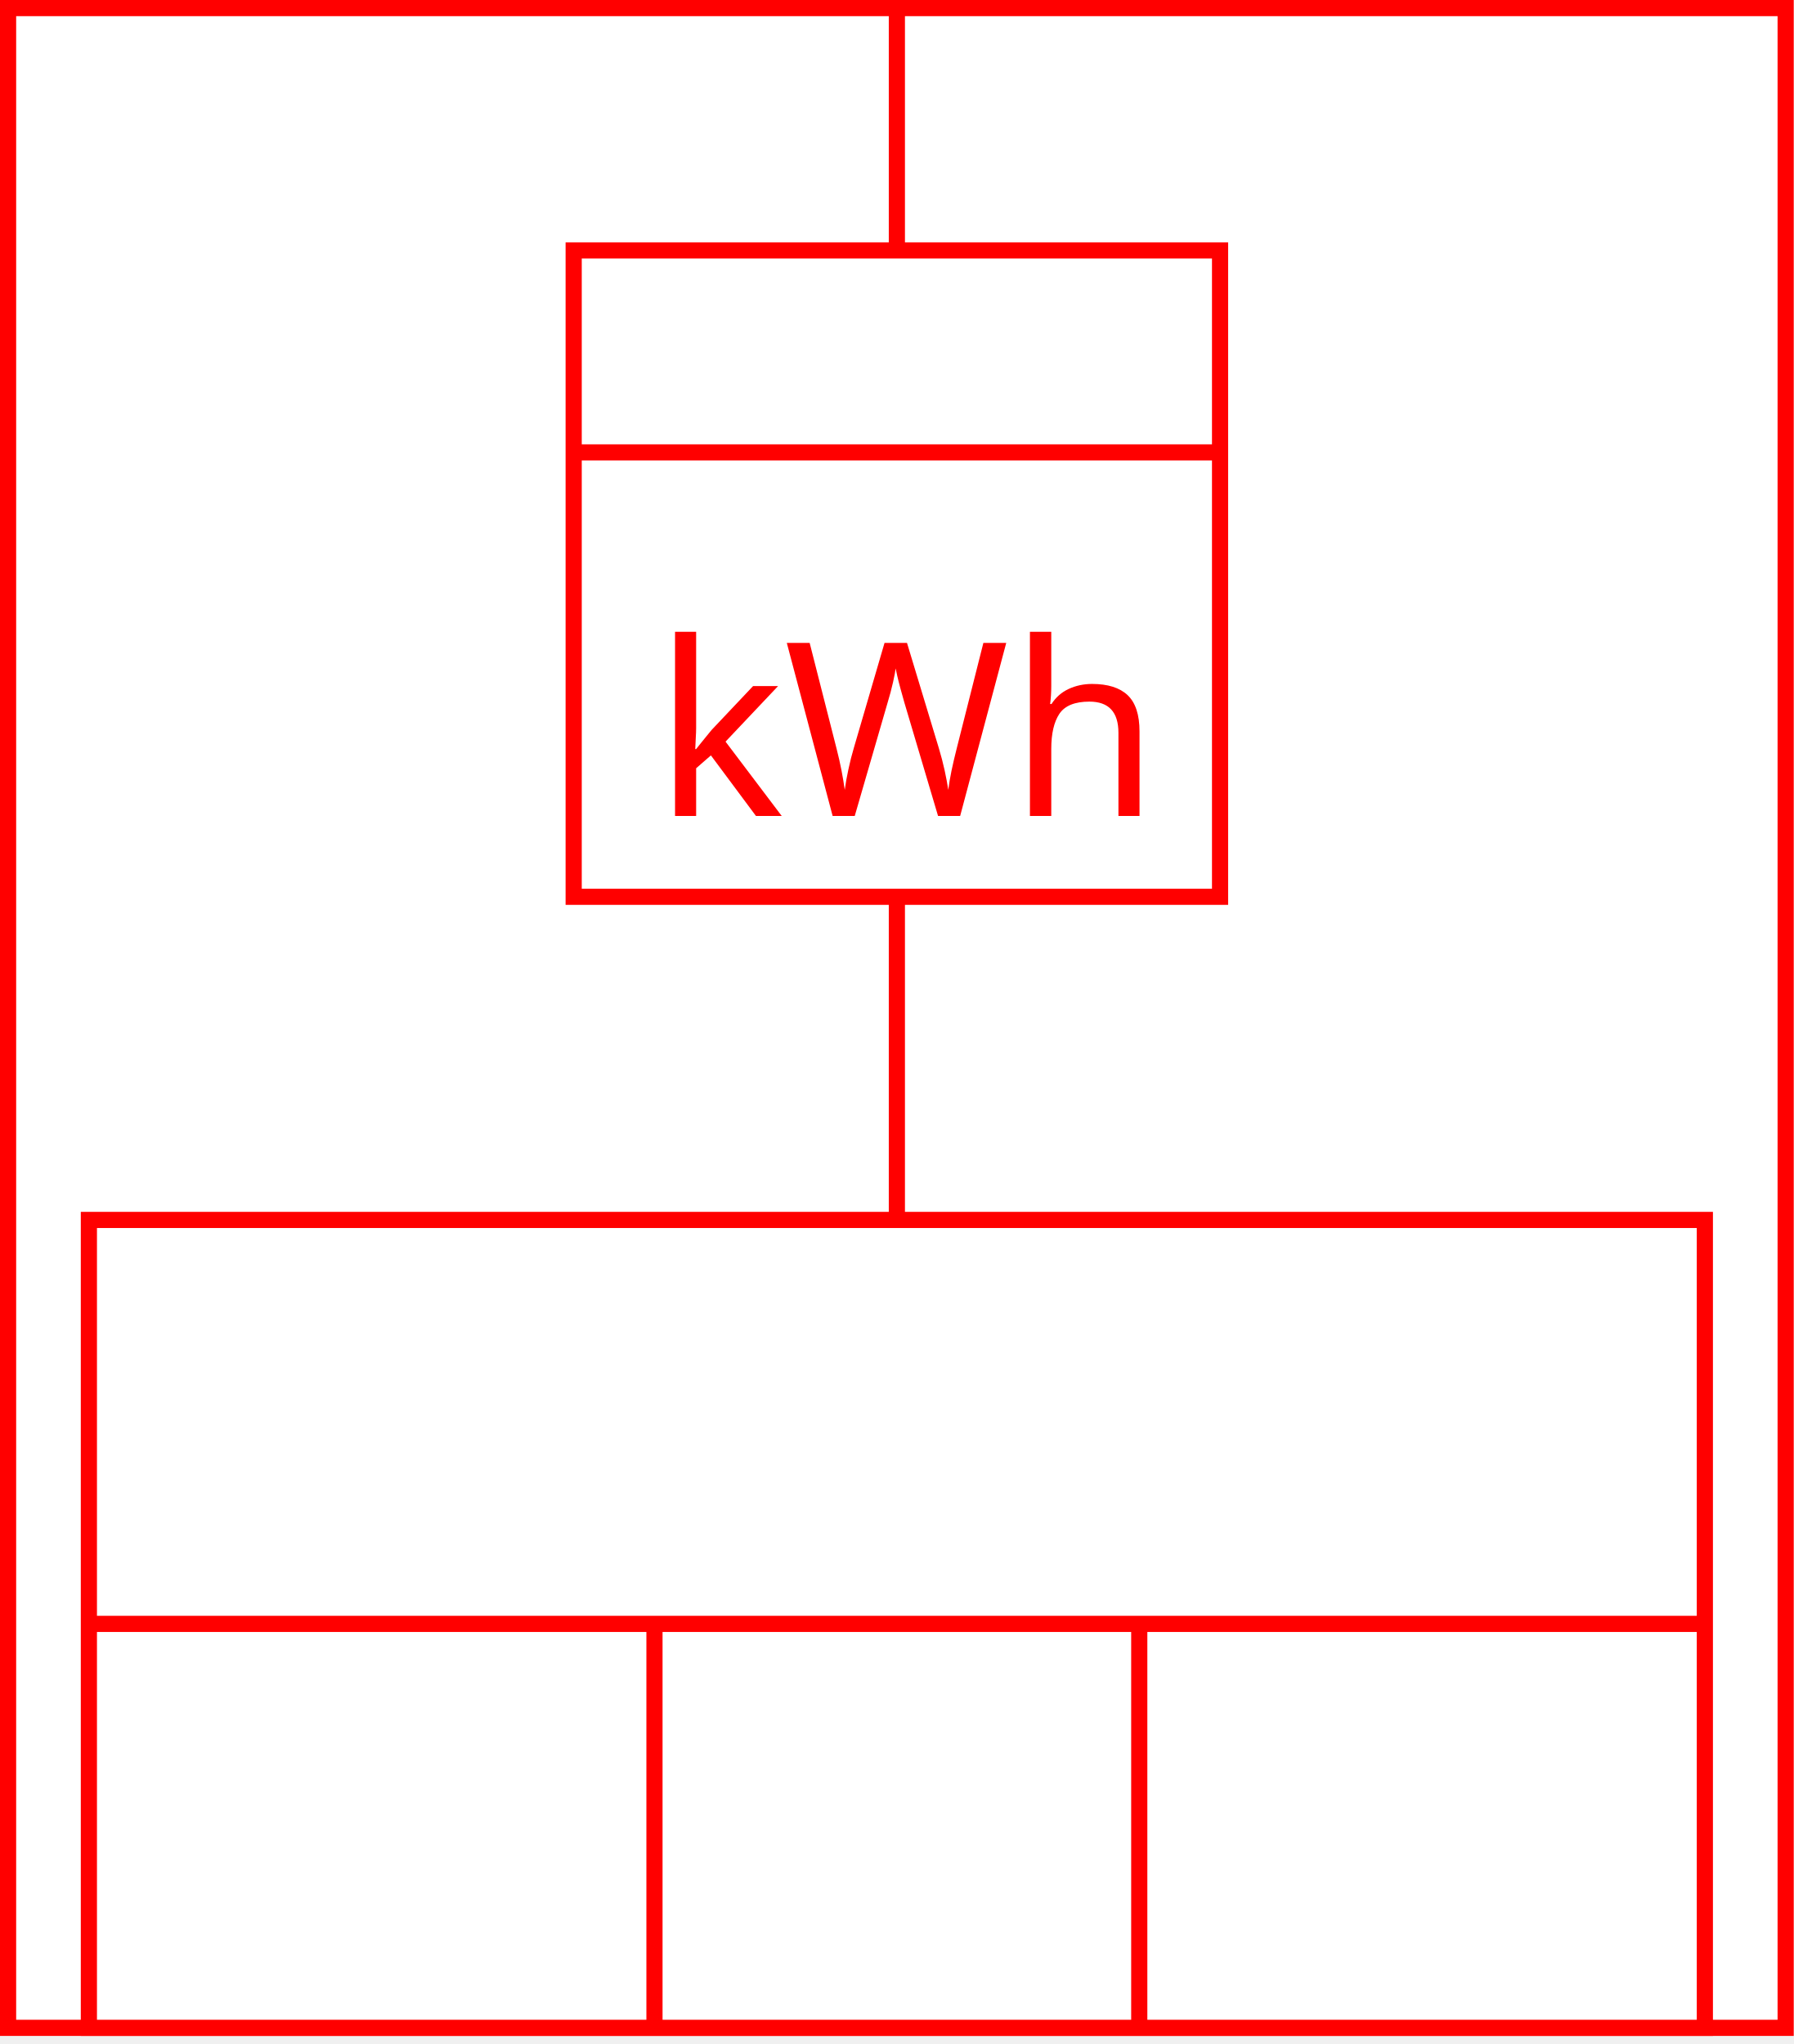
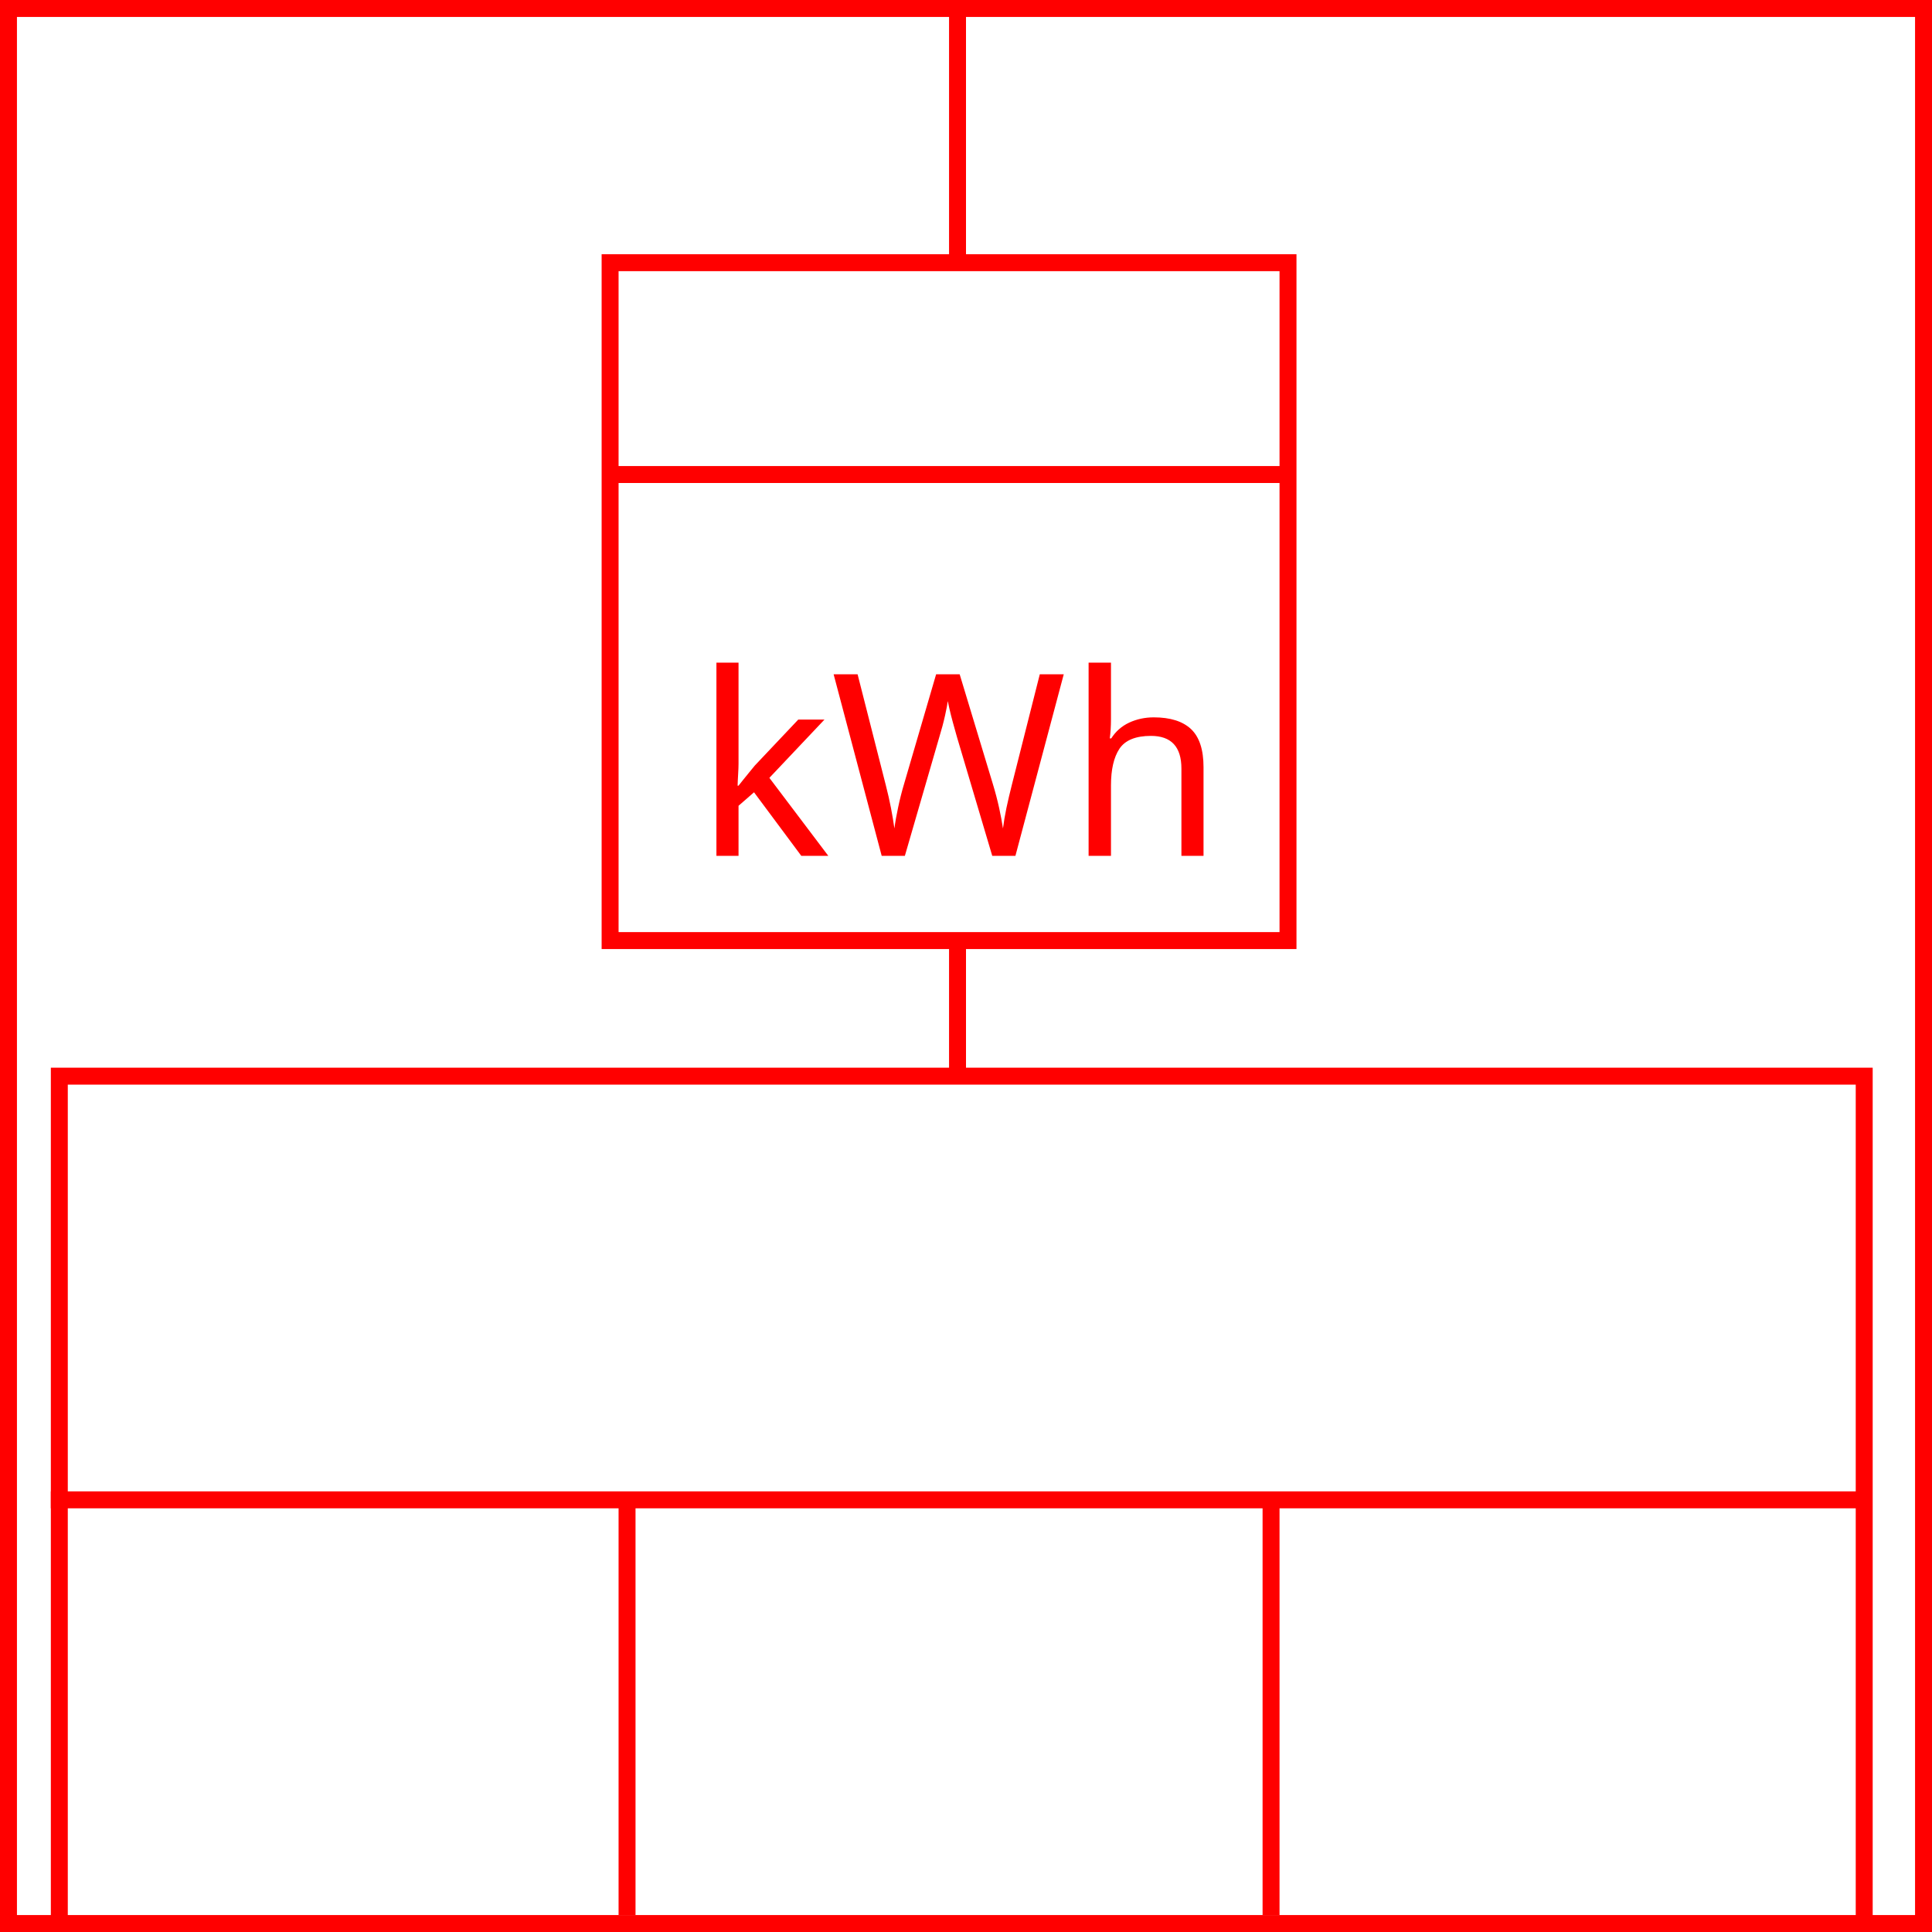
- <svg xmlns="http://www.w3.org/2000/svg" width="222" height="253">
+ <svg xmlns="http://www.w3.org/2000/svg" width="228" height="228">
  <g>
-     <rect x="0" y="0" width="222" height="252" id="canvas_background" fill="#fff" />
+     <rect x="0" y="0" width="228" height="228" id="canvas_background" fill="#fff" />
  </g>
  <g>
-     <rect fill="#fff" stroke-width="2" x="1" y="1" width="220" height="250" id="r1" stroke="#FF0000" />
+     <rect fill="#fff" stroke-width="2" x="1" y="1" width="226" height="226" id="r1" stroke="#FF0000" />
  </g>
  <g>
-     <rect fill="#fff" stroke-width="2" x="71" y="31" width="80" height="80" id="z1" stroke="#FF0000" />
-     <line fill="none" stroke="#FF0000" stroke-width="2" x1="71" y1="56" x2="152" y2="56" id="z2" />
-     <line fill="none" stroke="#FF0000" stroke-width="2" x1="111" y1="0" x2="111" y2="31" id="z3" />
-     <line fill="none" stroke="#FF0000" stroke-width="2" x1="111" y1="111" x2="111" y2="151" id="z4" />
+     <rect fill="#fff" stroke-width="2" x="72" y="31" width="80" height="80" id="z1" stroke="#FF0000" />
+     <line fill="none" stroke="#FF0000" stroke-width="2" x1="72" y1="56" x2="152" y2="56" id="z2" />
+     <line fill="none" stroke="#FF0000" stroke-width="2" x1="113" y1="0" x2="113" y2="31" id="z3" />
+     <line fill="none" stroke="#FF0000" stroke-width="2" x1="113" y1="111" x2="113" y2="151" id="z4" />
  </g>
  <g>
-     <text x="81" y="101" fill="#FF0000" font-size="30px" font-family="sans-serif">kWh</text>
+     <text x="82" y="101" fill="#FF0000" font-size="30px" font-family="sans-serif">kWh</text>
  </g>
  <g>
-     <rect fill="#fff" stroke-width="2" x="11" y="151" width="200" height="100" id="v1" stroke="#FF0000" />
-     <line fill="none" stroke="#FF0000" stroke-width="2" x1="11" y1="201" x2="211" y2="201" id="v2" />
-     <line fill="none" stroke="#FF0000" stroke-width="2" x1="81" y1="201" x2="81" y2="251" id="v3" />
-     <line fill="none" stroke="#FF0000" stroke-width="2" x1="141" y1="201" x2="141" y2="251" id="v4" />
+     <rect fill="#fff" stroke-width="2" x="7" y="127" width="213" height="100" id="v1" stroke="#FF0000" />
+     <line fill="none" stroke="#FF0000" stroke-width="2" x1="6" y1="177" x2="220" y2="177" id="v2" />
+     <line fill="none" stroke="#FF0000" stroke-width="2" x1="74" y1="177" x2="74" y2="226" id="v3" />
+     <line fill="none" stroke="#FF0000" stroke-width="2" x1="150" y1="177" x2="150" y2="226" id="v4" />
  </g>
</svg>
